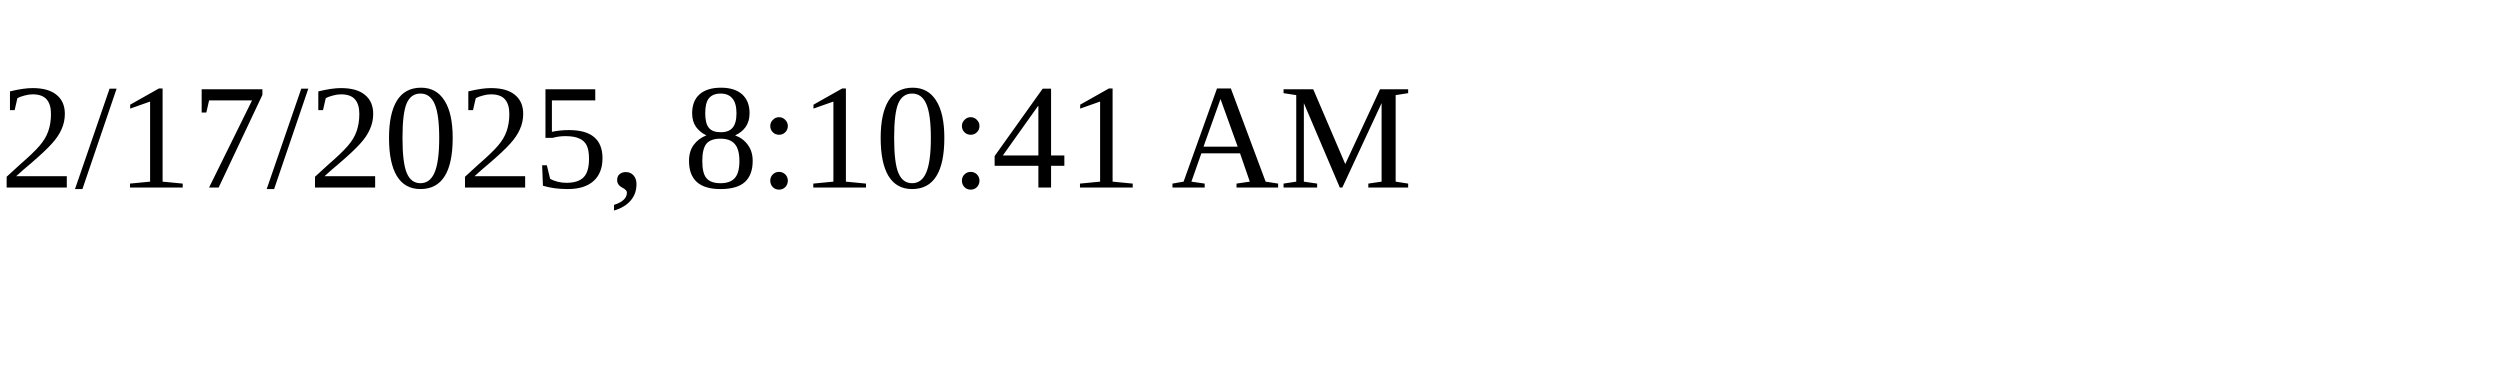
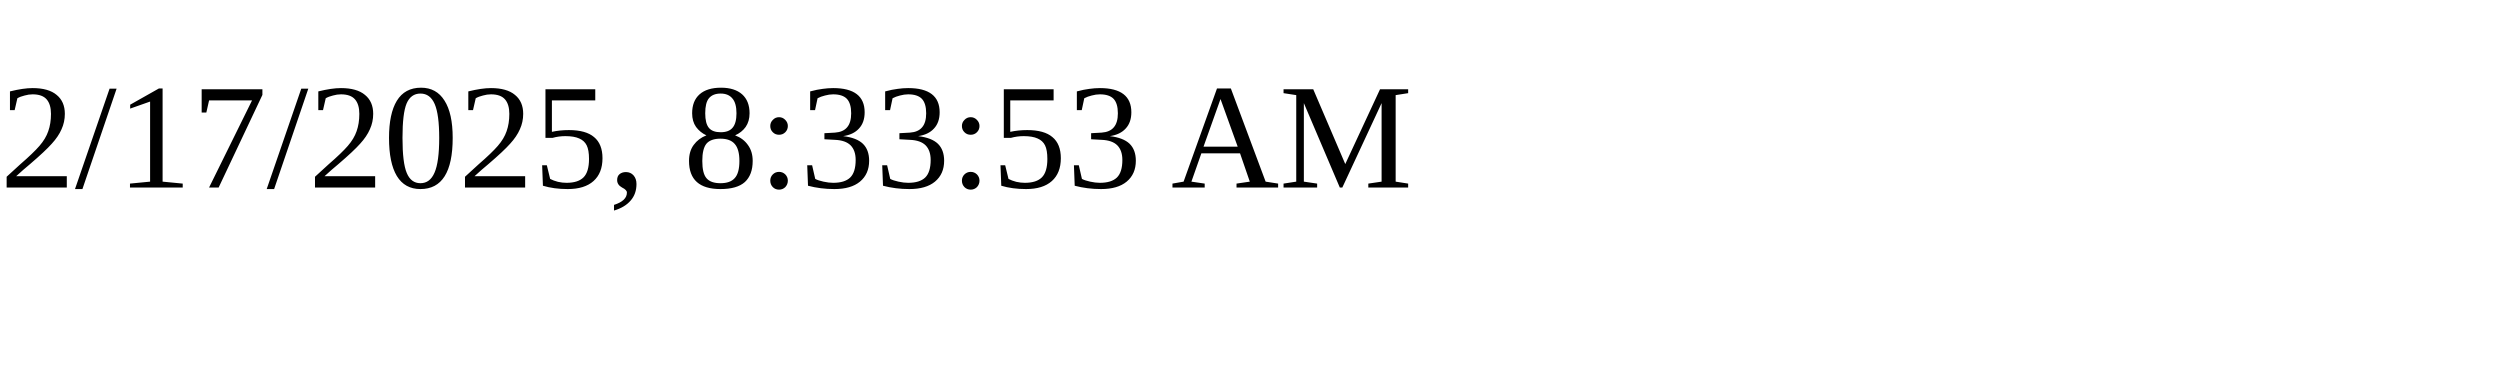
<svg xmlns="http://www.w3.org/2000/svg" height="30" width="200">
-   <text x="0" y="15">2/17/2025, 8:10:41 AM</text>
+   <text x="0" y="15">2/17/2025, 8:33:53 AM</text>
</svg>
